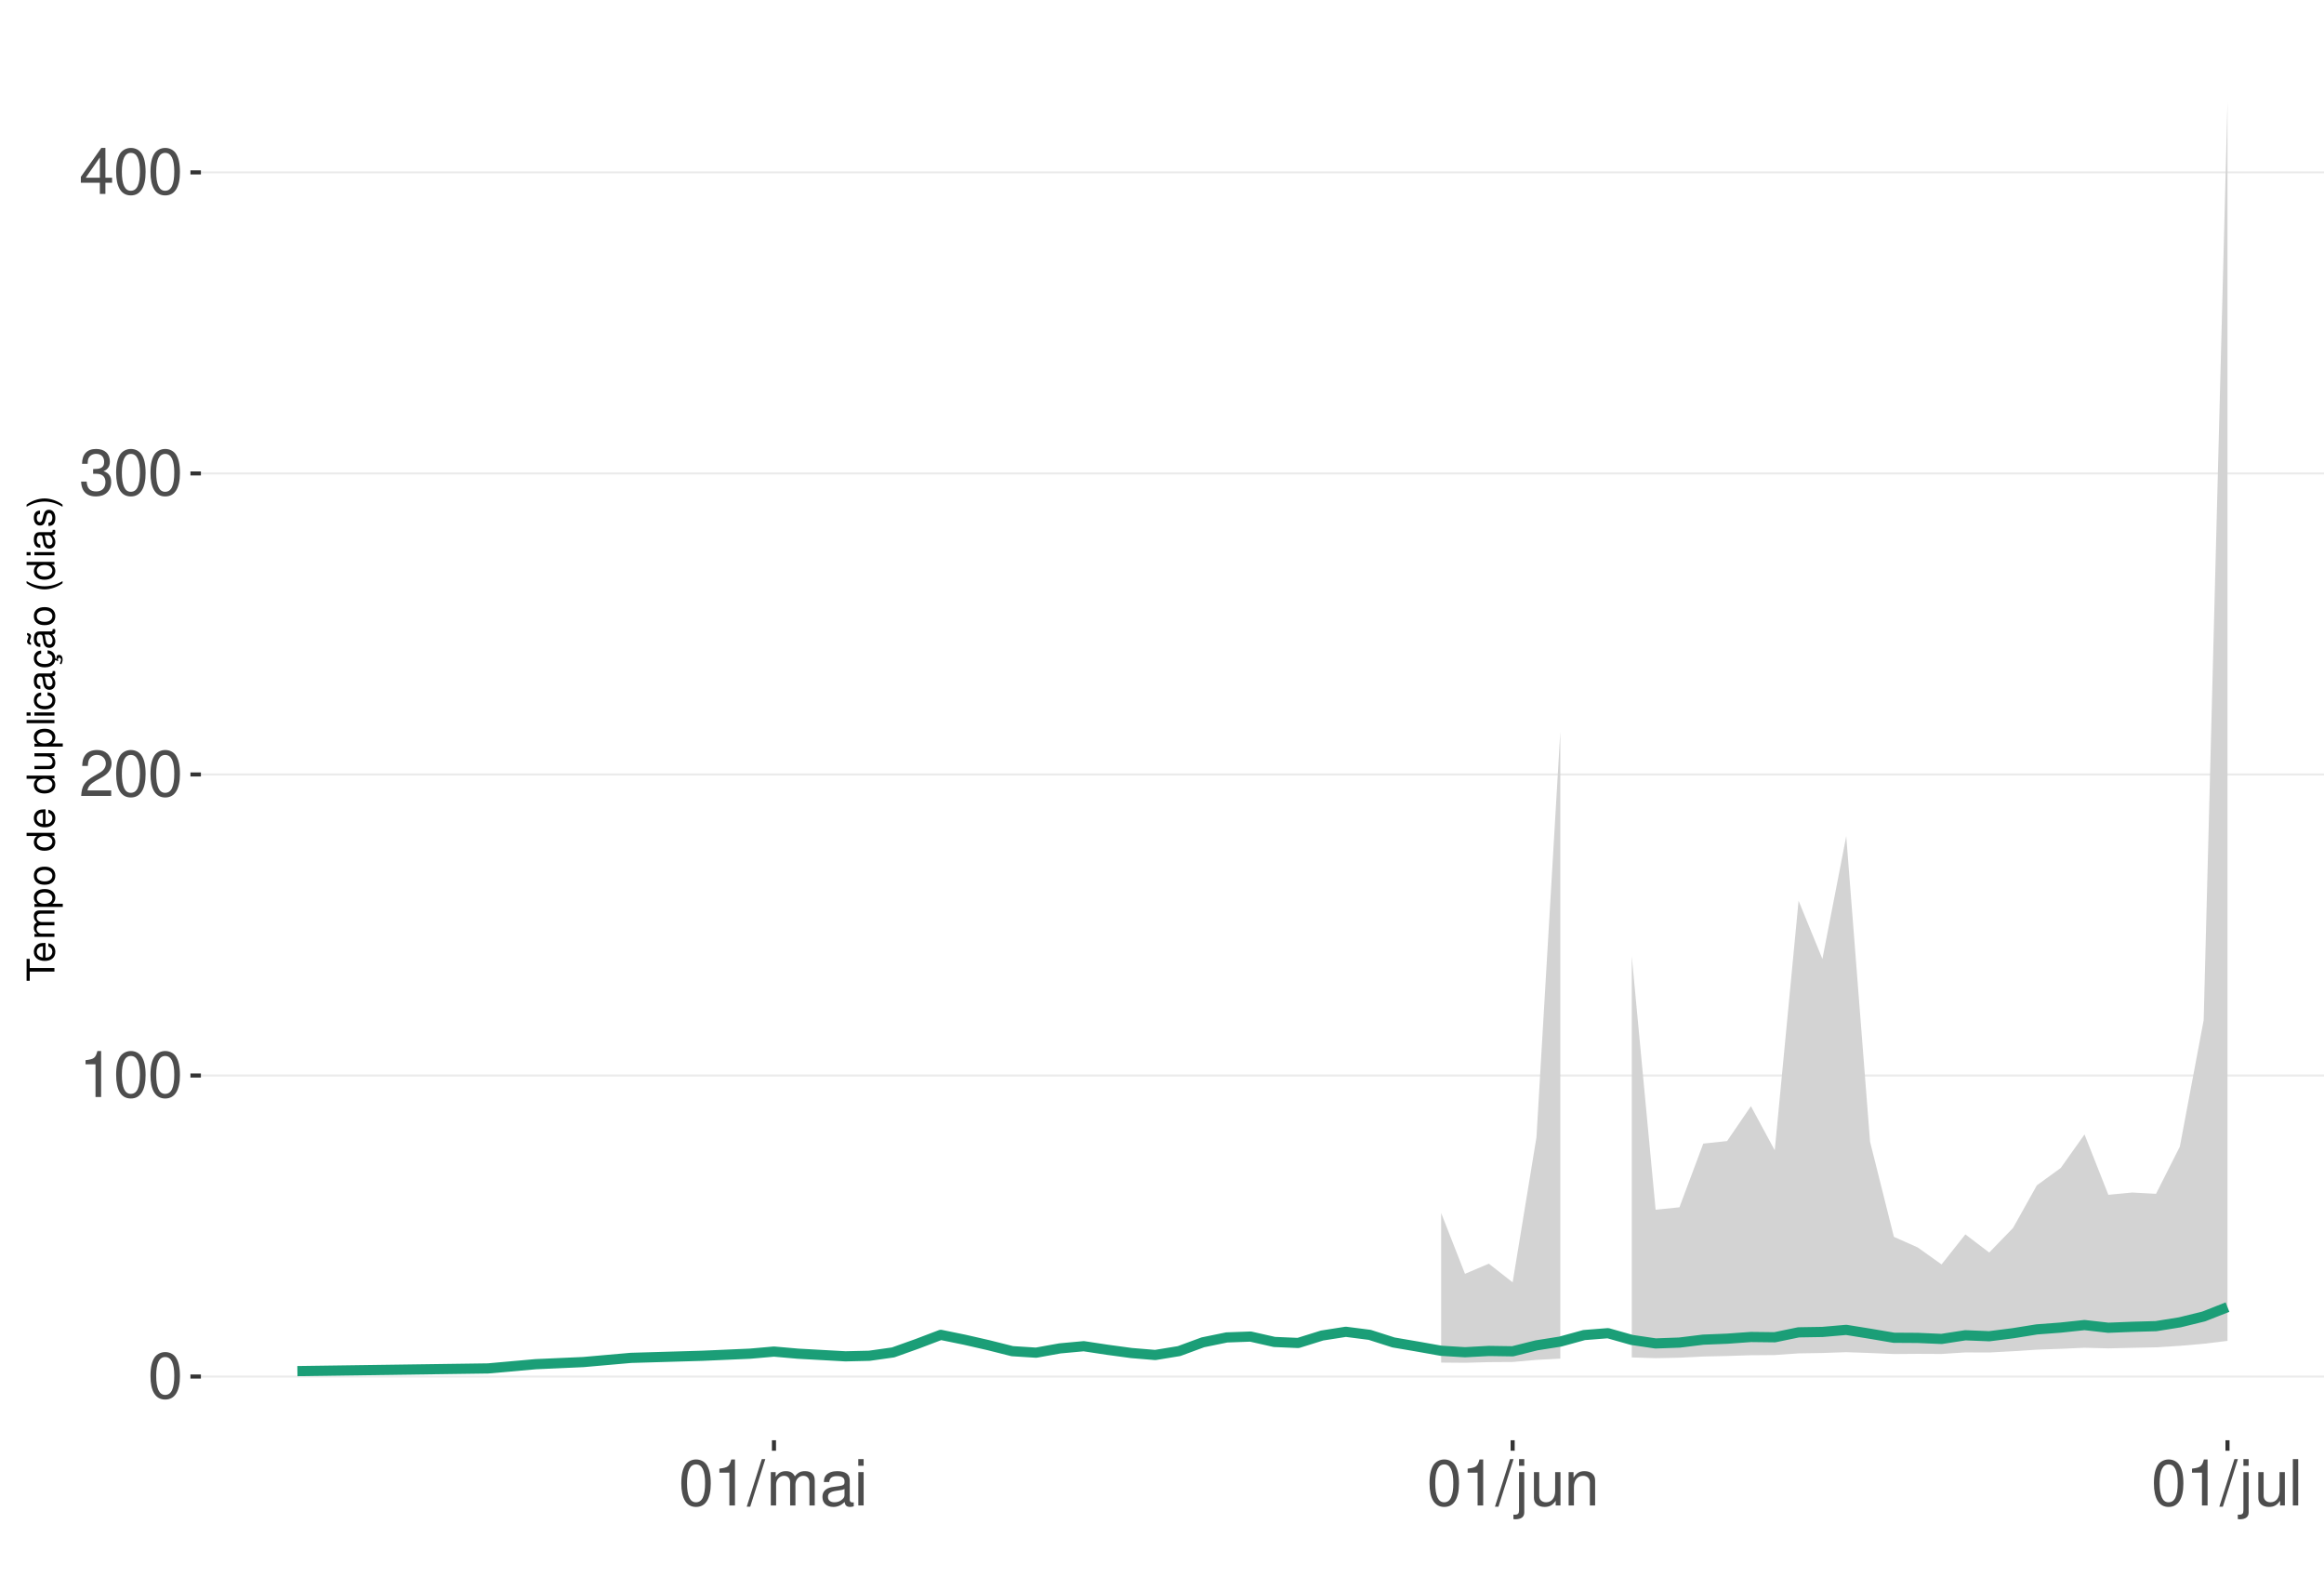
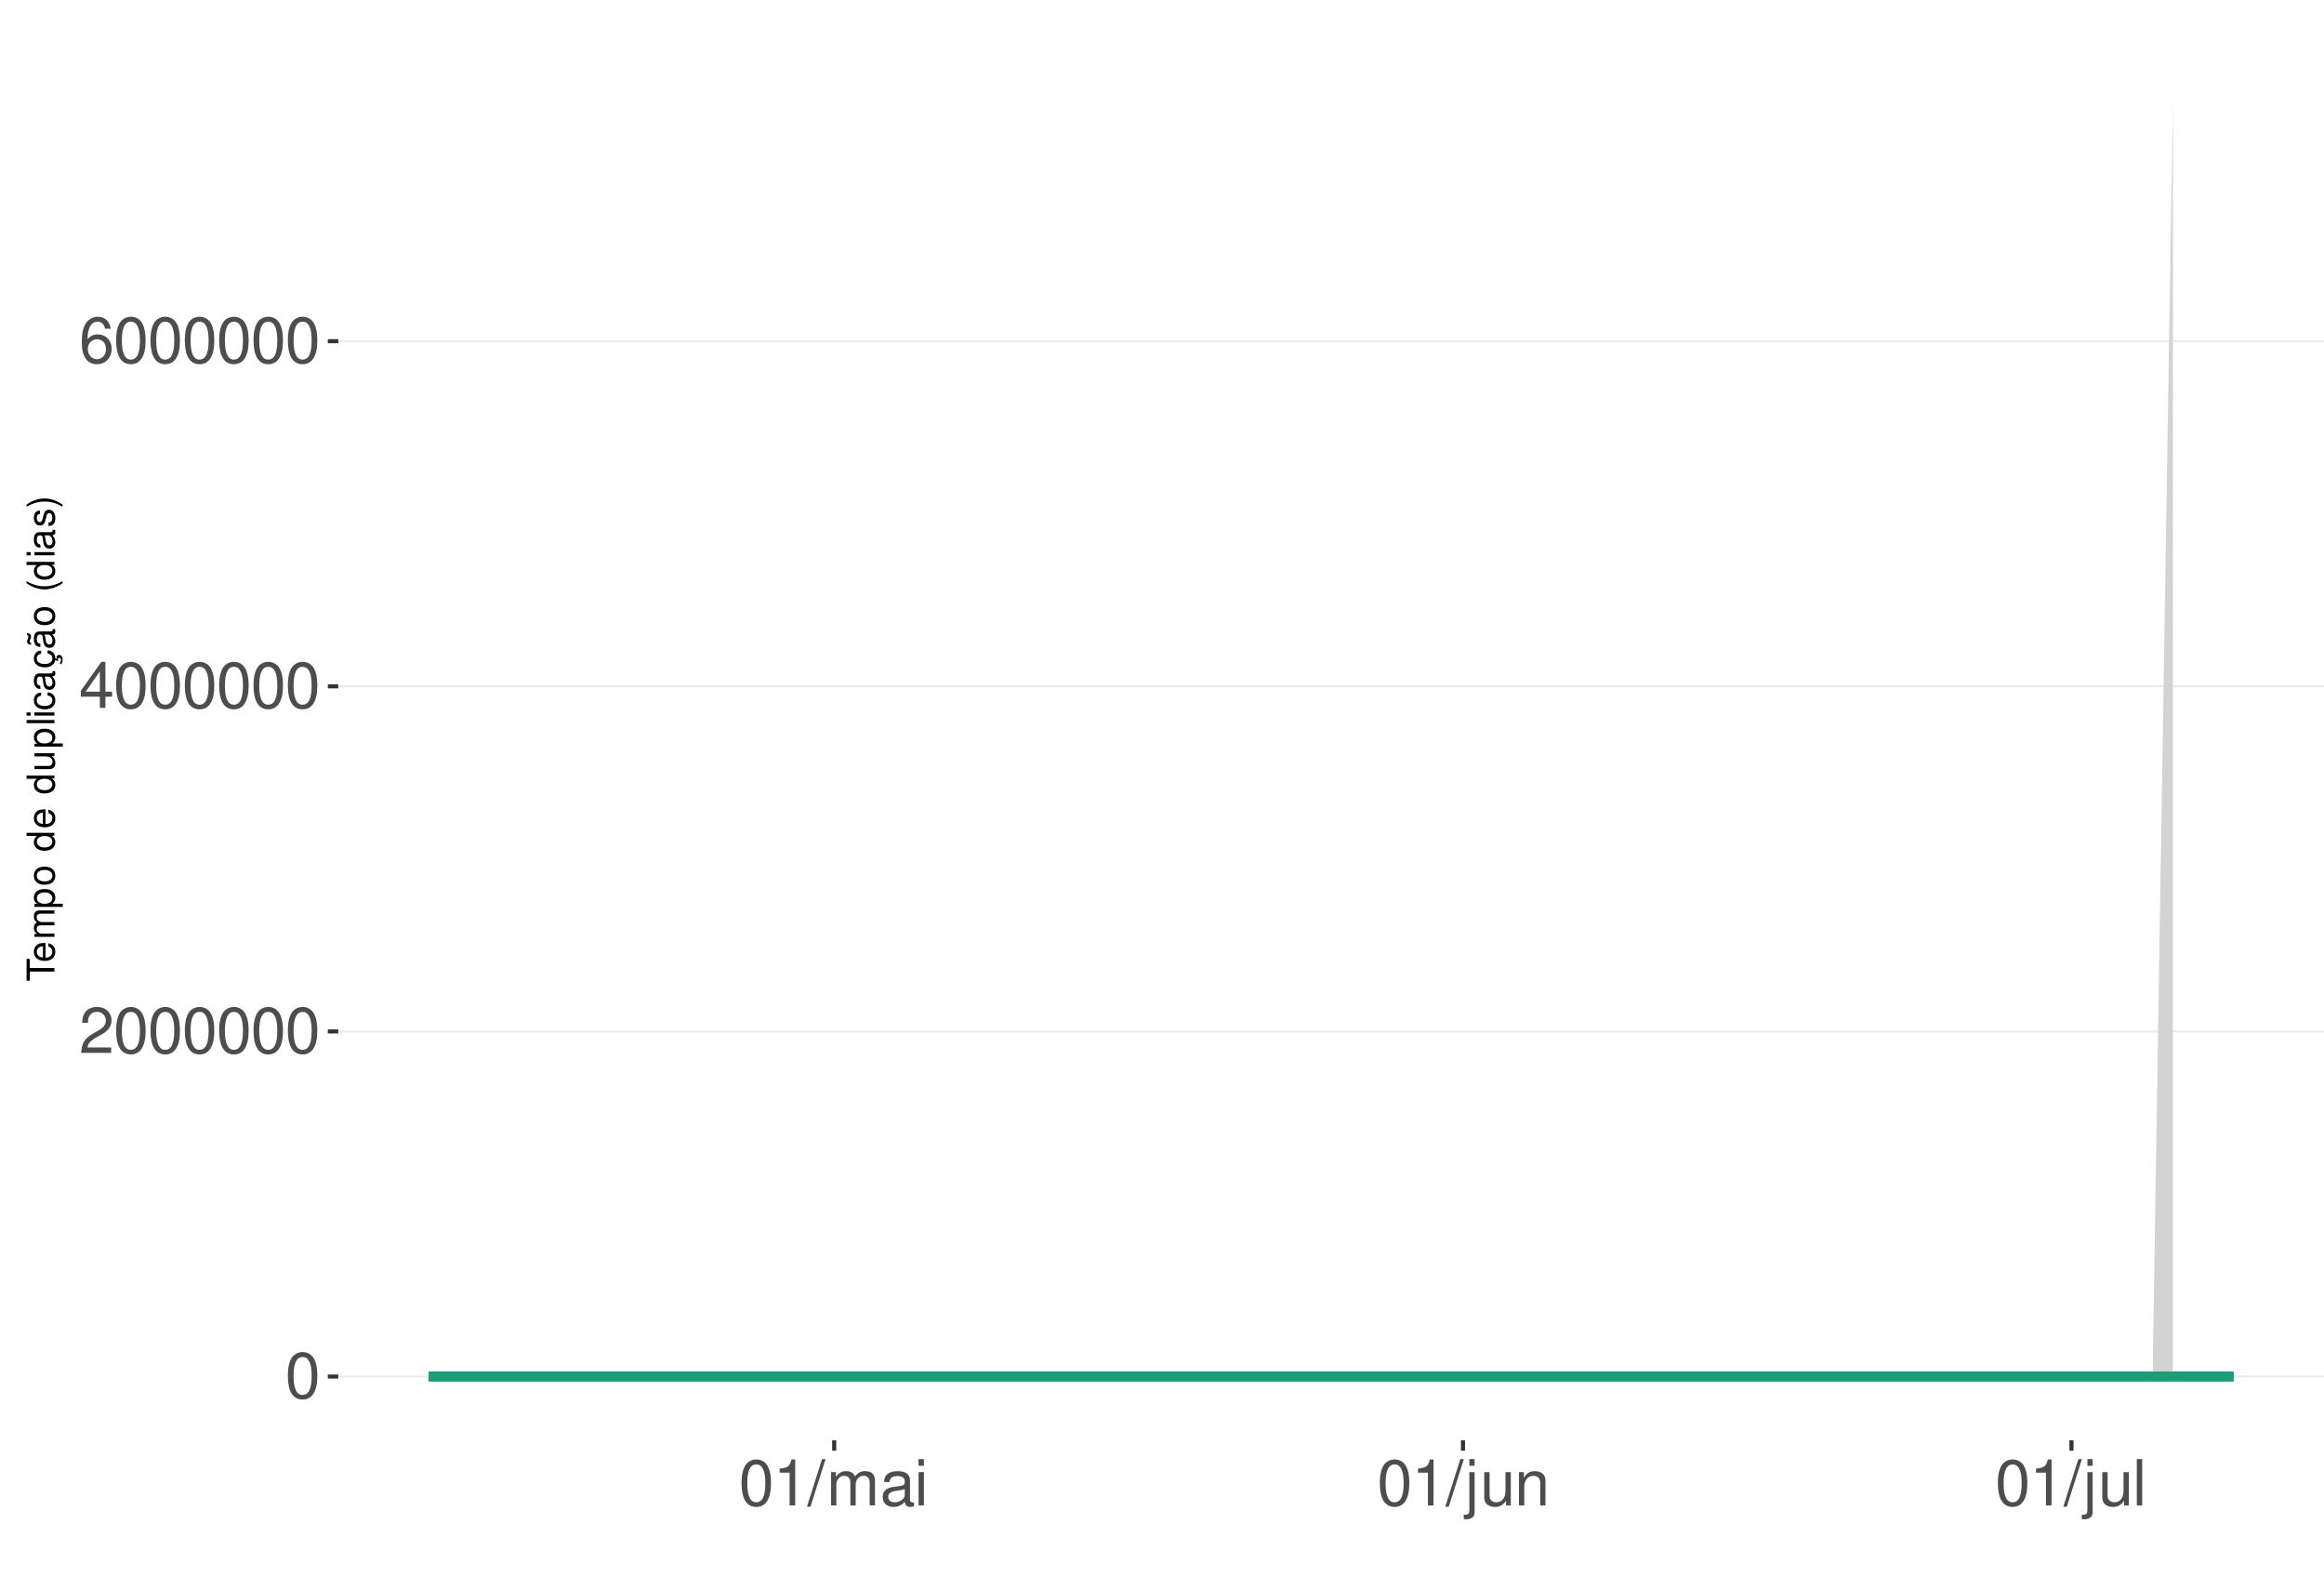
<svg xmlns="http://www.w3.org/2000/svg" xmlns:xlink="http://www.w3.org/1999/xlink" width="609pt" height="413pt" viewBox="0 0 609 413" version="1.1">
  <defs>
    <g>
      <symbol overflow="visible" id="glyph0-0">
        <path style="stroke:none;" d="" />
      </symbol>
      <symbol overflow="visible" id="glyph0-1">
        <path style="stroke:none;" d="M 4.578 -12.047 C 3.484 -12.047 2.484 -11.547 1.859 -10.734 C 1.094 -9.656 0.719 -8.062 0.719 -5.828 C 0.719 -1.766 2.047 0.391 4.578 0.391 C 7.078 0.391 8.438 -1.766 8.438 -5.734 C 8.438 -8.062 8.078 -9.625 7.297 -10.734 C 6.672 -11.562 5.703 -12.047 4.578 -12.047 Z M 4.578 -10.75 C 6.156 -10.75 6.953 -9.125 6.953 -5.859 C 6.953 -2.438 6.172 -0.828 4.547 -0.828 C 3 -0.828 2.219 -2.5 2.219 -5.812 C 2.219 -9.125 3 -10.75 4.578 -10.75 Z M 4.578 -10.75 " />
      </symbol>
      <symbol overflow="visible" id="glyph0-2">
+         <path style="stroke:none;" d="M 8.422 -1.453 L 2.219 -1.453 C 2.359 -2.453 2.891 -3.078 4.344 -3.969 L 6.016 -4.891 C 7.656 -5.812 8.516 -7.047 8.516 -8.531 C 8.516 -9.531 8.109 -10.453 7.406 -11.109 C 6.719 -11.75 5.844 -12.047 4.734 -12.047 C 3.234 -12.047 2.109 -11.516 1.469 -10.484 C 1.047 -9.844 0.859 -9.094 0.828 -7.875 L 2.297 -7.875 C 2.344 -8.688 2.453 -9.172 2.641 -9.578 C 3.031 -10.312 3.797 -10.766 4.688 -10.766 C 6.016 -10.766 7.016 -9.797 7.016 -8.5 C 7.016 -7.531 6.469 -6.703 5.406 -6.094 L 3.875 -5.203 C 1.422 -3.781 0.703 -2.641 0.562 -0.016 L 8.422 -0.016 Z M 8.422 -1.453 " />
+       </symbol>
+       <symbol overflow="visible" id="glyph0-3">
+         <path style="stroke:none;" d="M 5.453 -2.922 L 5.453 0 L 6.906 0 L 6.906 -2.922 L 8.656 -2.922 L 8.656 -4.234 L 6.906 -4.234 L 6.906 -12.047 L 5.828 -12.047 L 0.469 -4.469 L 0.469 -2.922 Z M 5.453 -4.234 L 1.75 -4.234 L 5.453 -9.547 Z M 5.453 -4.234 " />
+       </symbol>
+       <symbol overflow="visible" id="glyph0-4">
+         <path style="stroke:none;" d="M 8.297 -8.906 C 8.016 -10.875 6.75 -12.047 4.953 -12.047 C 3.641 -12.047 2.484 -11.406 1.781 -10.328 C 1.031 -9.141 0.719 -7.672 0.719 -5.5 C 0.719 -3.469 1 -2.188 1.719 -1.109 C 2.344 -0.141 3.375 0.391 4.688 0.391 C 6.922 0.391 8.547 -1.297 8.547 -3.641 C 8.547 -5.859 7.047 -7.422 4.938 -7.422 C 3.766 -7.422 2.844 -7 2.219 -6.109 C 2.234 -9.094 3.172 -10.75 4.844 -10.75 C 5.875 -10.75 6.594 -10.078 6.828 -8.906 Z M 4.75 -6.125 C 6.156 -6.125 7.047 -5.125 7.047 -3.531 C 7.047 -2.016 6.047 -0.922 4.703 -0.922 C 3.328 -0.922 2.297 -2.062 2.297 -3.594 C 2.297 -5.094 3.297 -6.125 4.75 -6.125 Z M 4.75 -6.125 " />
+       </symbol>
+       <symbol overflow="visible" id="glyph0-5">
        <path style="stroke:none;" d="M 4.312 -8.578 L 4.312 0 L 5.781 0 L 5.781 -12.047 L 4.812 -12.047 C 4.297 -10.188 3.969 -9.938 1.703 -9.641 L 1.703 -8.578 Z M 4.312 -8.578 " />
-       </symbol>
-       <symbol overflow="visible" id="glyph0-3">
-         <path style="stroke:none;" d="M 8.422 -1.453 L 2.219 -1.453 C 2.359 -2.453 2.891 -3.078 4.344 -3.969 L 6.016 -4.891 C 7.656 -5.812 8.516 -7.047 8.516 -8.531 C 8.516 -9.531 8.109 -10.453 7.406 -11.109 C 6.719 -11.75 5.844 -12.047 4.734 -12.047 C 3.234 -12.047 2.109 -11.516 1.469 -10.484 C 1.047 -9.844 0.859 -9.094 0.828 -7.875 L 2.297 -7.875 C 2.344 -8.688 2.453 -9.172 2.641 -9.578 C 3.031 -10.312 3.797 -10.766 4.688 -10.766 C 6.016 -10.766 7.016 -9.797 7.016 -8.5 C 7.016 -7.531 6.469 -6.703 5.406 -6.094 L 3.875 -5.203 C 1.422 -3.781 0.703 -2.641 0.562 -0.016 L 8.422 -0.016 Z M 8.422 -1.453 " />
-       </symbol>
-       <symbol overflow="visible" id="glyph0-4">
-         <path style="stroke:none;" d="M 3.688 -5.547 L 4.484 -5.547 C 6.078 -5.547 6.922 -4.797 6.922 -3.344 C 6.922 -1.828 6.016 -0.922 4.5 -0.922 C 2.875 -0.922 2.094 -1.734 2 -3.5 L 0.531 -3.5 C 0.594 -2.531 0.766 -1.906 1.047 -1.359 C 1.672 -0.203 2.812 0.391 4.438 0.391 C 6.859 0.391 8.422 -1.078 8.422 -3.359 C 8.422 -4.891 7.844 -5.734 6.422 -6.234 C 7.531 -6.672 8.078 -7.516 8.078 -8.734 C 8.078 -10.797 6.734 -12.047 4.484 -12.047 C 2.094 -12.047 0.828 -10.703 0.781 -8.156 L 2.25 -8.156 C 2.266 -8.891 2.328 -9.312 2.516 -9.672 C 2.844 -10.359 3.578 -10.766 4.5 -10.766 C 5.797 -10.766 6.578 -9.984 6.578 -8.672 C 6.578 -7.828 6.281 -7.312 5.625 -7.031 C 5.234 -6.859 4.703 -6.797 3.688 -6.781 Z M 3.688 -5.547 " />
-       </symbol>
-       <symbol overflow="visible" id="glyph0-5">
-         <path style="stroke:none;" d="M 5.453 -2.922 L 5.453 0 L 6.906 0 L 6.906 -2.922 L 8.656 -2.922 L 8.656 -4.234 L 6.906 -4.234 L 6.906 -12.047 L 5.828 -12.047 L 0.469 -4.469 L 0.469 -2.922 Z M 5.453 -4.234 L 1.75 -4.234 L 5.453 -9.547 Z M 5.453 -4.234 " />
      </symbol>
      <symbol overflow="visible" id="glyph0-6">
        <path style="stroke:none;" d="M 3.812 -12.141 L -0.141 0.328 L 0.781 0.328 L 4.734 -12.141 Z M 3.812 -12.141 " />
      </symbol>
      <symbol overflow="visible" id="glyph0-7">
        <path style="stroke:none;" d="M 1.172 -8.734 L 1.172 0 L 2.562 0 L 2.562 -5.484 C 2.562 -6.75 3.484 -7.766 4.609 -7.766 C 5.641 -7.766 6.234 -7.125 6.234 -6.016 L 6.234 0 L 7.625 0 L 7.625 -5.484 C 7.625 -6.75 8.547 -7.766 9.672 -7.766 C 10.688 -7.766 11.297 -7.109 11.297 -6.016 L 11.297 0 L 12.688 0 L 12.688 -6.547 C 12.688 -8.109 11.797 -8.984 10.156 -8.984 C 9 -8.984 8.297 -8.625 7.484 -7.641 C 6.969 -8.578 6.266 -8.984 5.125 -8.984 C 3.969 -8.984 3.188 -8.547 2.453 -7.5 L 2.453 -8.734 Z M 1.172 -8.734 " />
      </symbol>
      <symbol overflow="visible" id="glyph0-8">
        <path style="stroke:none;" d="M 8.906 -0.812 C 8.766 -0.781 8.688 -0.781 8.609 -0.781 C 8.125 -0.781 7.859 -1.031 7.859 -1.469 L 7.859 -6.594 C 7.859 -8.141 6.734 -8.984 4.578 -8.984 C 3.297 -8.984 2.281 -8.609 1.688 -7.969 C 1.281 -7.516 1.109 -7.016 1.078 -6.141 L 2.484 -6.141 C 2.594 -7.219 3.234 -7.688 4.531 -7.688 C 5.797 -7.688 6.484 -7.234 6.484 -6.391 L 6.484 -6.031 C 6.469 -5.438 6.156 -5.219 5.031 -5.062 C 3.062 -4.812 2.766 -4.75 2.234 -4.531 C 1.219 -4.094 0.703 -3.328 0.703 -2.203 C 0.703 -0.609 1.797 0.391 3.562 0.391 C 4.656 0.391 5.547 0 6.531 -0.906 C 6.625 0 7.062 0.391 7.969 0.391 C 8.266 0.391 8.438 0.344 8.906 0.234 Z M 6.484 -2.75 C 6.484 -2.281 6.344 -2 5.922 -1.609 C 5.359 -1.094 4.688 -0.828 3.859 -0.828 C 2.781 -0.828 2.156 -1.344 2.156 -2.234 C 2.156 -3.141 2.75 -3.609 4.25 -3.828 C 5.734 -4.031 6.016 -4.094 6.484 -4.312 Z M 6.484 -2.75 " />
      </symbol>
      <symbol overflow="visible" id="glyph0-9">
        <path style="stroke:none;" d="M 2.5 -8.734 L 1.109 -8.734 L 1.109 0 L 2.5 0 Z M 2.5 -12.141 L 1.094 -12.141 L 1.094 -10.391 L 2.5 -10.391 Z M 2.5 -12.141 " />
      </symbol>
      <symbol overflow="visible" id="glyph0-10">
        <path style="stroke:none;" d="M 1.172 -8.734 L 1.172 1.266 C 1.172 2.125 0.906 2.422 0.031 2.422 C -0.062 2.422 -0.109 2.422 -0.297 2.406 L -0.297 3.578 C -0.141 3.609 -0.047 3.625 0.172 3.625 C 1.734 3.625 2.547 3.016 2.547 1.812 L 2.547 -8.734 Z M 2.547 -12.141 L 1.172 -12.141 L 1.172 -10.391 L 2.547 -10.391 Z M 2.547 -12.141 " />
      </symbol>
      <symbol overflow="visible" id="glyph0-11">
        <path style="stroke:none;" d="M 8.031 0 L 8.031 -8.734 L 6.641 -8.734 L 6.641 -3.781 C 6.641 -2 5.719 -0.828 4.266 -0.828 C 3.172 -0.828 2.469 -1.5 2.469 -2.547 L 2.469 -8.734 L 1.078 -8.734 L 1.078 -2 C 1.078 -0.547 2.172 0.391 3.859 0.391 C 5.141 0.391 5.969 -0.062 6.781 -1.219 L 6.781 0 Z M 8.031 0 " />
      </symbol>
      <symbol overflow="visible" id="glyph0-12">
        <path style="stroke:none;" d="M 1.172 -8.734 L 1.172 0 L 2.562 0 L 2.562 -4.812 C 2.562 -6.594 3.5 -7.766 4.938 -7.766 C 6.031 -7.766 6.734 -7.094 6.734 -6.047 L 6.734 0 L 8.109 0 L 8.109 -6.594 C 8.109 -8.047 7.031 -8.984 5.344 -8.984 C 4.047 -8.984 3.219 -8.484 2.453 -7.266 L 2.453 -8.734 Z M 1.172 -8.734 " />
      </symbol>
      <symbol overflow="visible" id="glyph0-13">
        <path style="stroke:none;" d="M 2.531 -12.141 L 1.125 -12.141 L 1.125 0 L 2.531 0 Z M 2.531 -12.141 " />
      </symbol>
      <symbol overflow="visible" id="glyph1-0">
        <path style="stroke:none;" d="" />
      </symbol>
      <symbol overflow="visible" id="glyph1-1">
        <path style="stroke:none;" d="M -6.469 -3.547 L -6.469 -5.938 L -7.297 -5.938 L -7.297 -0.203 L -6.469 -0.203 L -6.469 -2.609 L 0 -2.609 L 0 -3.547 Z M -6.469 -3.547 " />
      </symbol>
      <symbol overflow="visible" id="glyph1-2">
        <path style="stroke:none;" d="M -2.344 -5.125 C -3.141 -5.125 -3.625 -5.062 -4.016 -4.922 C -4.875 -4.578 -5.391 -3.781 -5.391 -2.797 C -5.391 -1.344 -4.281 -0.406 -2.547 -0.406 C -0.812 -0.406 0.234 -1.297 0.234 -2.781 C 0.234 -3.984 -0.453 -4.812 -1.594 -5.016 L -1.594 -4.188 C -0.906 -3.953 -0.547 -3.484 -0.547 -2.812 C -0.547 -2.281 -0.781 -1.828 -1.219 -1.547 C -1.516 -1.344 -1.812 -1.281 -2.344 -1.266 Z M -3.016 -1.297 C -3.984 -1.359 -4.625 -1.953 -4.625 -2.797 C -4.625 -3.641 -3.953 -4.234 -3.016 -4.234 Z M -3.016 -1.297 " />
      </symbol>
      <symbol overflow="visible" id="glyph1-3">
        <path style="stroke:none;" d="M -5.234 -0.703 L 0 -0.703 L 0 -1.547 L -3.297 -1.547 C -4.047 -1.547 -4.656 -2.094 -4.656 -2.766 C -4.656 -3.391 -4.281 -3.734 -3.609 -3.734 L 0 -3.734 L 0 -4.578 L -3.297 -4.578 C -4.047 -4.578 -4.656 -5.125 -4.656 -5.812 C -4.656 -6.422 -4.266 -6.781 -3.609 -6.781 L 0 -6.781 L 0 -7.625 L -3.938 -7.625 C -4.875 -7.625 -5.391 -7.078 -5.391 -6.094 C -5.391 -5.406 -5.188 -4.984 -4.594 -4.484 C -5.156 -4.188 -5.391 -3.766 -5.391 -3.078 C -5.391 -2.375 -5.125 -1.906 -4.5 -1.469 L -5.234 -1.469 Z M -5.234 -0.703 " />
      </symbol>
      <symbol overflow="visible" id="glyph1-4">
        <path style="stroke:none;" d="M 2.188 -0.547 L 2.188 -1.375 L -0.547 -1.375 C -0.016 -1.812 0.234 -2.312 0.234 -2.984 C 0.234 -4.344 -0.859 -5.234 -2.531 -5.234 C -4.297 -5.234 -5.391 -4.375 -5.391 -2.984 C -5.391 -2.266 -5.062 -1.703 -4.453 -1.312 L -5.234 -1.312 L -5.234 -0.547 Z M -4.609 -2.844 C -4.609 -3.766 -3.797 -4.359 -2.547 -4.359 C -1.359 -4.359 -0.547 -3.75 -0.547 -2.844 C -0.547 -1.953 -1.344 -1.375 -2.578 -1.375 C -3.812 -1.375 -4.609 -1.953 -4.609 -2.844 Z M -4.609 -2.844 " />
      </symbol>
      <symbol overflow="visible" id="glyph1-5">
        <path style="stroke:none;" d="M -5.391 -2.719 C -5.391 -1.234 -4.344 -0.359 -2.578 -0.359 C -0.812 -0.359 0.234 -1.234 0.234 -2.734 C 0.234 -4.203 -0.812 -5.094 -2.547 -5.094 C -4.359 -5.094 -5.391 -4.234 -5.391 -2.719 Z M -4.625 -2.734 C -4.625 -3.672 -3.844 -4.234 -2.547 -4.234 C -1.312 -4.234 -0.547 -3.656 -0.547 -2.734 C -0.547 -1.797 -1.312 -1.234 -2.578 -1.234 C -3.844 -1.234 -4.625 -1.797 -4.625 -2.734 Z M -4.625 -2.734 " />
      </symbol>
      <symbol overflow="visible" id="glyph1-6">
        <path style="stroke:none;" d="" />
      </symbol>
      <symbol overflow="visible" id="glyph1-7">
        <path style="stroke:none;" d="M -7.297 -4.953 L -7.297 -4.125 L -4.578 -4.125 C -5.109 -3.766 -5.391 -3.203 -5.391 -2.516 C -5.391 -1.156 -4.297 -0.266 -2.625 -0.266 C -0.859 -0.266 0.234 -1.125 0.234 -2.547 C 0.234 -3.266 -0.047 -3.766 -0.688 -4.203 L 0 -4.203 L 0 -4.953 Z M -4.609 -2.656 C -4.609 -3.547 -3.812 -4.125 -2.562 -4.125 C -1.344 -4.125 -0.547 -3.547 -0.547 -2.656 C -0.547 -1.734 -1.359 -1.125 -2.578 -1.125 C -3.797 -1.125 -4.609 -1.734 -4.609 -2.656 Z M -4.609 -2.656 " />
      </symbol>
      <symbol overflow="visible" id="glyph1-8">
        <path style="stroke:none;" d="M 0 -4.812 L -5.234 -4.812 L -5.234 -3.984 L -2.266 -3.984 C -1.203 -3.984 -0.5 -3.438 -0.5 -2.562 C -0.5 -1.906 -0.906 -1.484 -1.531 -1.484 L -5.234 -1.484 L -5.234 -0.656 L -1.203 -0.656 C -0.328 -0.656 0.234 -1.297 0.234 -2.312 C 0.234 -3.094 -0.047 -3.578 -0.734 -4.062 L 0 -4.062 Z M 0 -4.812 " />
      </symbol>
      <symbol overflow="visible" id="glyph1-9">
        <path style="stroke:none;" d="M -7.297 -1.516 L -7.297 -0.688 L 0 -0.688 L 0 -1.516 Z M -7.297 -1.516 " />
      </symbol>
      <symbol overflow="visible" id="glyph1-10">
        <path style="stroke:none;" d="M -5.234 -1.5 L -5.234 -0.672 L 0 -0.672 L 0 -1.5 Z M -7.297 -1.5 L -7.297 -0.656 L -6.234 -0.656 L -6.234 -1.5 Z M -7.297 -1.5 " />
      </symbol>
      <symbol overflow="visible" id="glyph1-11">
        <path style="stroke:none;" d="M -3.484 -4.703 C -3.984 -4.672 -4.312 -4.562 -4.609 -4.359 C -5.094 -4 -5.391 -3.375 -5.391 -2.641 C -5.391 -1.219 -4.266 -0.312 -2.531 -0.312 C -0.844 -0.312 0.234 -1.203 0.234 -2.625 C 0.234 -3.875 -0.516 -4.672 -1.797 -4.766 L -1.797 -3.938 C -0.953 -3.797 -0.547 -3.359 -0.547 -2.656 C -0.547 -1.734 -1.297 -1.188 -2.531 -1.188 C -3.844 -1.188 -4.625 -1.719 -4.625 -2.625 C -4.625 -3.328 -4.203 -3.766 -3.484 -3.875 Z M -3.484 -4.703 " />
      </symbol>
      <symbol overflow="visible" id="glyph1-12">
        <path style="stroke:none;" d="M -0.484 -5.344 C -0.469 -5.266 -0.469 -5.219 -0.469 -5.172 C -0.469 -4.875 -0.625 -4.719 -0.875 -4.719 L -3.953 -4.719 C -4.891 -4.719 -5.391 -4.047 -5.391 -2.75 C -5.391 -1.984 -5.172 -1.375 -4.781 -1.016 C -4.516 -0.766 -4.203 -0.672 -3.688 -0.656 L -3.688 -1.484 C -4.328 -1.562 -4.625 -1.938 -4.625 -2.719 C -4.625 -3.484 -4.344 -3.891 -3.844 -3.891 L -3.625 -3.891 C -3.266 -3.875 -3.125 -3.703 -3.047 -3.016 C -2.891 -1.844 -2.844 -1.656 -2.719 -1.344 C -2.453 -0.734 -2 -0.422 -1.312 -0.422 C -0.375 -0.422 0.234 -1.078 0.234 -2.141 C 0.234 -2.797 0 -3.328 -0.547 -3.922 C 0 -3.984 0.234 -4.234 0.234 -4.781 C 0.234 -4.953 0.203 -5.062 0.141 -5.344 Z M -1.656 -3.891 C -1.375 -3.891 -1.203 -3.812 -0.969 -3.562 C -0.656 -3.219 -0.5 -2.812 -0.5 -2.312 C -0.5 -1.672 -0.812 -1.297 -1.344 -1.297 C -1.891 -1.297 -2.172 -1.656 -2.297 -2.547 C -2.422 -3.438 -2.453 -3.609 -2.594 -3.891 Z M -1.656 -3.891 " />
      </symbol>
      <symbol overflow="visible" id="glyph1-13">
        <path style="stroke:none;" d="M 0.234 -2.641 C 0.234 -3.875 -0.547 -4.703 -1.797 -4.766 L -1.797 -3.938 C -0.953 -3.797 -0.531 -3.359 -0.531 -2.656 C -0.531 -1.734 -1.281 -1.188 -2.516 -1.188 C -3.844 -1.188 -4.625 -1.719 -4.625 -2.625 C -4.625 -3.328 -4.203 -3.766 -3.484 -3.875 L -3.484 -4.703 C -3.984 -4.672 -4.312 -4.562 -4.609 -4.359 C -5.094 -4 -5.391 -3.375 -5.391 -2.641 C -5.391 -1.219 -4.266 -0.312 -2.531 -0.312 C -1.469 -0.312 -0.625 -0.672 -0.156 -1.312 C 0.047 -1.594 0.125 -1.812 0.203 -2.25 L 0.922 -1.938 L 0.984 -2.062 C 0.938 -2.188 0.906 -2.25 0.906 -2.375 C 0.906 -2.656 1.047 -2.828 1.281 -2.828 C 1.547 -2.828 1.734 -2.594 1.734 -2.297 C 1.734 -2.031 1.672 -1.844 1.438 -1.406 L 1.406 -1.312 L 1.812 -1.094 C 2.078 -1.75 2.141 -1.953 2.141 -2.344 C 2.141 -3.109 1.781 -3.578 1.203 -3.578 C 0.781 -3.578 0.547 -3.297 0.547 -2.797 C 0.547 -2.703 0.547 -2.641 0.562 -2.516 Z M 0.234 -2.641 " />
      </symbol>
      <symbol overflow="visible" id="glyph1-14">
        <path style="stroke:none;" d="M -0.484 -5.344 C -0.469 -5.266 -0.469 -5.219 -0.469 -5.172 C -0.469 -4.875 -0.625 -4.719 -0.875 -4.719 L -3.953 -4.719 C -4.891 -4.719 -5.391 -4.047 -5.391 -2.75 C -5.391 -1.984 -5.172 -1.375 -4.781 -1.016 C -4.516 -0.766 -4.203 -0.672 -3.688 -0.656 L -3.688 -1.484 C -4.328 -1.562 -4.625 -1.938 -4.625 -2.719 C -4.625 -3.484 -4.344 -3.891 -3.844 -3.891 L -3.625 -3.891 C -3.266 -3.875 -3.125 -3.703 -3.047 -3.016 C -2.891 -1.844 -2.844 -1.656 -2.719 -1.344 C -2.453 -0.734 -2 -0.422 -1.312 -0.422 C -0.375 -0.422 0.234 -1.078 0.234 -2.141 C 0.234 -2.797 0 -3.328 -0.547 -3.922 C 0 -3.984 0.234 -4.234 0.234 -4.781 C 0.234 -4.953 0.203 -5.062 0.141 -5.344 Z M -1.656 -3.891 C -1.375 -3.891 -1.203 -3.812 -0.969 -3.562 C -0.656 -3.219 -0.5 -2.812 -0.5 -2.312 C -0.5 -1.672 -0.812 -1.297 -1.344 -1.297 C -1.891 -1.297 -2.172 -1.656 -2.297 -2.547 C -2.422 -3.438 -2.453 -3.609 -2.594 -3.891 Z M -7.172 -3.75 C -6.922 -3.672 -6.812 -3.547 -6.812 -3.375 C -6.812 -3.25 -6.875 -2.984 -6.984 -2.734 C -7.156 -2.312 -7.172 -2.25 -7.172 -2.047 C -7.172 -1.594 -6.797 -1.297 -6.141 -1.188 L -6.141 -1.766 C -6.375 -1.812 -6.5 -1.938 -6.5 -2.094 C -6.5 -2.203 -6.469 -2.344 -6.375 -2.578 C -6.156 -3.156 -6.125 -3.234 -6.125 -3.438 C -6.125 -3.922 -6.484 -4.219 -7.172 -4.312 Z M -7.172 -3.75 " />
      </symbol>
      <symbol overflow="visible" id="glyph1-15">
        <path style="stroke:none;" d="M -7.297 -2.359 C -5.984 -1.359 -4.156 -0.734 -2.594 -0.734 C -1.016 -0.734 0.812 -1.359 2.125 -2.359 L 2.125 -2.906 C 0.688 -2.031 -0.984 -1.547 -2.594 -1.547 C -4.188 -1.547 -5.875 -2.031 -7.297 -2.906 Z M -7.297 -2.359 " />
      </symbol>
      <symbol overflow="visible" id="glyph1-16">
        <path style="stroke:none;" d="M -3.781 -4.375 C -4.812 -4.375 -5.391 -3.688 -5.391 -2.484 C -5.391 -1.266 -4.766 -0.469 -3.797 -0.469 C -2.969 -0.469 -2.578 -0.891 -2.281 -2.125 L -2.094 -2.906 C -1.953 -3.484 -1.734 -3.719 -1.375 -3.719 C -0.875 -3.719 -0.547 -3.234 -0.547 -2.5 C -0.547 -2.047 -0.672 -1.672 -0.891 -1.453 C -1.047 -1.328 -1.188 -1.266 -1.562 -1.219 L -1.562 -0.344 C -0.344 -0.375 0.234 -1.062 0.234 -2.438 C 0.234 -3.75 -0.422 -4.594 -1.438 -4.594 C -2.203 -4.594 -2.641 -4.156 -2.891 -3.109 L -3.078 -2.312 C -3.234 -1.625 -3.453 -1.344 -3.828 -1.344 C -4.312 -1.344 -4.625 -1.766 -4.625 -2.453 C -4.625 -3.125 -4.328 -3.484 -3.781 -3.5 Z M -3.781 -4.375 " />
      </symbol>
      <symbol overflow="visible" id="glyph1-17">
        <path style="stroke:none;" d="M 2.125 -0.938 C 0.812 -1.938 -1.016 -2.562 -2.578 -2.562 C -4.156 -2.562 -5.984 -1.938 -7.297 -0.938 L -7.297 -0.375 C -5.859 -1.266 -4.188 -1.75 -2.578 -1.75 C -0.984 -1.75 0.703 -1.266 2.125 -0.375 Z M 2.125 -0.938 " />
      </symbol>
    </g>
    <clipPath id="clip1">
-       <path d="M 52.645 9.961 L 609 9.961 L 609 377.328 L 52.645 377.328 Z M 52.645 9.961 " />
+       <path d="M 88.645 9.961 L 609 9.961 L 609 377.328 L 88.645 377.328 Z M 88.645 9.961 " />
    </clipPath>
    <clipPath id="clip2">
-       <path d="M 52.645 360 L 609 360 L 609 361 L 52.645 361 Z M 52.645 360 " />
+       <path d="M 88.645 360 L 609 360 L 609 361 L 88.645 361 Z M 88.645 360 " />
    </clipPath>
    <clipPath id="clip3">
-       <path d="M 52.645 281 L 609 281 L 609 283 L 52.645 283 Z M 52.645 281 " />
+       <path d="M 88.645 269 L 609 269 L 609 271 L 88.645 271 Z M 88.645 269 " />
    </clipPath>
    <clipPath id="clip4">
-       <path d="M 52.645 202 L 609 202 L 609 204 L 52.645 204 Z M 52.645 202 " />
+       <path d="M 88.645 179 L 609 179 L 609 181 L 88.645 181 Z M 88.645 179 " />
    </clipPath>
    <clipPath id="clip5">
-       <path d="M 52.645 123 L 609 123 L 609 125 L 52.645 125 Z M 52.645 123 " />
-     </clipPath>
-     <clipPath id="clip6">
-       <path d="M 52.645 44 L 609 44 L 609 46 L 52.645 46 Z M 52.645 44 " />
+       <path d="M 88.645 89 L 609 89 L 609 90 L 88.645 90 Z M 88.645 89 " />
    </clipPath>
  </defs>
  <g id="surface276">
    <rect x="0" y="0" width="609" height="413" style="fill:rgb(100%,100%,100%);fill-opacity:1;stroke:none;" />
    <rect x="0" y="0" width="609" height="413" style="fill:rgb(100%,100%,100%);fill-opacity:1;stroke:none;" />
    <path style="fill:none;stroke-width:1.067;stroke-linecap:round;stroke-linejoin:round;stroke:rgb(100%,100%,100%);stroke-opacity:1;stroke-miterlimit:10;" d="M 0 413 L 609 413 L 609 0 L 0 0 Z M 0 413 " />
    <g clip-path="url(#clip1)" clip-rule="nonzero">
-       <path style=" stroke:none;fill-rule:nonzero;fill:rgb(100%,100%,100%);fill-opacity:1;" d="M 52.645 377.328 L 609 377.328 L 609 9.961 L 52.645 9.961 Z M 52.645 377.328 " />
+       <path style=" stroke:none;fill-rule:nonzero;fill:rgb(100%,100%,100%);fill-opacity:1;" d="M 88.645 377.328 L 609 377.328 L 609 9.961 L 88.645 9.961 Z M 88.645 377.328 " />
    </g>
    <g clip-path="url(#clip2)" clip-rule="nonzero">
-       <path style="fill:none;stroke-width:0.533;stroke-linecap:butt;stroke-linejoin:round;stroke:rgb(92.157%,92.157%,92.157%);stroke-opacity:1;stroke-miterlimit:10;" d="M 52.645 360.629 L 609 360.629 " />
+       <path style="fill:none;stroke-width:0.533;stroke-linecap:butt;stroke-linejoin:round;stroke:rgb(92.157%,92.157%,92.157%);stroke-opacity:1;stroke-miterlimit:10;" d="M 88.645 360.629 L 609 360.629 " />
    </g>
    <g clip-path="url(#clip3)" clip-rule="nonzero">
-       <path style="fill:none;stroke-width:0.533;stroke-linecap:butt;stroke-linejoin:round;stroke:rgb(92.157%,92.157%,92.157%);stroke-opacity:1;stroke-miterlimit:10;" d="M 52.645 281.762 L 609 281.762 " />
+       <path style="fill:none;stroke-width:0.533;stroke-linecap:butt;stroke-linejoin:round;stroke:rgb(92.157%,92.157%,92.157%);stroke-opacity:1;stroke-miterlimit:10;" d="M 88.645 270.219 L 609 270.219 " />
    </g>
    <g clip-path="url(#clip4)" clip-rule="nonzero">
-       <path style="fill:none;stroke-width:0.533;stroke-linecap:butt;stroke-linejoin:round;stroke:rgb(92.157%,92.157%,92.157%);stroke-opacity:1;stroke-miterlimit:10;" d="M 52.645 202.895 L 609 202.895 " />
+       <path style="fill:none;stroke-width:0.533;stroke-linecap:butt;stroke-linejoin:round;stroke:rgb(92.157%,92.157%,92.157%);stroke-opacity:1;stroke-miterlimit:10;" d="M 88.645 179.805 L 609 179.805 " />
    </g>
    <g clip-path="url(#clip5)" clip-rule="nonzero">
-       <path style="fill:none;stroke-width:0.533;stroke-linecap:butt;stroke-linejoin:round;stroke:rgb(92.157%,92.157%,92.157%);stroke-opacity:1;stroke-miterlimit:10;" d="M 52.645 124.031 L 609 124.031 " />
-     </g>
-     <g clip-path="url(#clip6)" clip-rule="nonzero">
-       <path style="fill:none;stroke-width:0.533;stroke-linecap:butt;stroke-linejoin:round;stroke:rgb(92.157%,92.157%,92.157%);stroke-opacity:1;stroke-miterlimit:10;" d="M 52.645 45.164 L 609 45.164 " />
-     </g>
-     <path style=" stroke:none;fill-rule:nonzero;fill:rgb(82.745%,82.745%,82.745%);fill-opacity:1;" d="M 377.652 317.785 L 383.898 333.719 L 390.141 331.059 L 396.387 335.957 L 402.629 297.945 L 408.875 191.664 L 408.875 355.93 L 402.629 356.266 L 396.387 356.816 L 390.141 356.855 L 383.898 357.027 L 377.652 356.973 Z M 377.652 317.785 " />
-     <path style=" stroke:none;fill-rule:nonzero;fill:rgb(82.745%,82.745%,82.745%);fill-opacity:1;" d="M 427.605 250.527 L 433.852 316.93 L 440.094 316.289 L 446.34 299.602 L 452.582 298.934 L 458.828 289.793 L 465.07 301.367 L 471.316 235.977 L 477.559 251.23 L 483.805 219.074 L 490.047 299.113 L 496.293 324.027 L 502.535 326.809 L 508.781 331.254 L 515.023 323.387 L 521.27 328.141 L 527.516 321.699 L 533.758 310.531 L 540.004 305.996 L 546.246 297.207 L 552.492 313.016 L 558.734 312.422 L 564.98 312.758 L 571.223 300.395 L 577.469 267.258 L 583.711 26.66 L 583.711 351.285 L 577.469 352.043 L 571.223 352.582 L 564.98 352.977 L 558.734 353.102 L 552.492 353.25 L 546.246 353.086 L 540.004 353.367 L 533.758 353.59 L 527.516 353.992 L 521.27 354.332 L 515.023 354.309 L 508.781 354.715 L 502.535 354.684 L 496.293 354.734 L 490.047 354.465 L 483.805 354.246 L 477.559 354.461 L 471.316 354.562 L 465.07 355 L 458.828 355.047 L 452.582 355.246 L 446.34 355.387 L 440.094 355.691 L 433.852 355.82 L 427.605 355.621 Z M 427.605 250.527 " />
-     <path style="fill:none;stroke-width:2.667;stroke-linecap:butt;stroke-linejoin:round;stroke:rgb(10.588%,61.961%,46.667%);stroke-opacity:1;stroke-miterlimit:10;" d="M 77.934 359.207 L 127.887 358.504 L 140.375 357.391 L 152.863 356.836 L 159.109 356.285 L 165.352 355.738 L 184.086 355.188 L 196.574 354.637 L 202.816 354.09 L 209.062 354.637 L 221.551 355.332 L 227.793 355.188 L 234.039 354.309 L 240.281 352.082 L 246.527 349.707 L 252.77 350.984 L 259.016 352.41 L 265.258 353.98 L 271.504 354.375 L 277.746 353.254 L 283.992 352.68 L 290.234 353.625 L 296.48 354.469 L 302.723 354.984 L 308.969 353.965 L 315.211 351.664 L 321.457 350.383 L 327.699 350.156 L 333.945 351.566 L 340.188 351.836 L 346.434 349.887 L 352.676 348.906 L 358.922 349.707 L 365.164 351.699 L 371.41 352.766 L 377.652 353.879 L 383.898 354.262 L 390.141 353.922 L 396.387 354.016 L 402.629 352.461 L 408.875 351.473 L 415.117 349.762 L 421.363 349.27 L 427.605 351.035 L 433.852 351.957 L 440.094 351.73 L 446.34 350.965 L 452.582 350.715 L 458.828 350.266 L 465.07 350.34 L 471.316 349.047 L 477.559 348.945 L 483.805 348.402 L 490.047 349.41 L 496.293 350.469 L 502.535 350.508 L 508.781 350.777 L 515.023 349.816 L 521.27 350.07 L 527.516 349.281 L 533.758 348.277 L 540.004 347.805 L 546.246 347.141 L 552.492 347.848 L 558.734 347.602 L 564.98 347.426 L 571.223 346.426 L 577.469 344.895 L 583.711 342.441 " />
-     <g style="fill:rgb(30.196%,30.196%,30.196%);fill-opacity:1;">
-       <use xlink:href="#glyph0-1" x="38.715" y="366.267" />
-     </g>
-     <g style="fill:rgb(30.196%,30.196%,30.196%);fill-opacity:1;">
-       <use xlink:href="#glyph0-2" x="20.715" y="287.399" />
-       <use xlink:href="#glyph0-1" x="29.715" y="287.399" />
-       <use xlink:href="#glyph0-1" x="38.715" y="287.399" />
-     </g>
-     <g style="fill:rgb(30.196%,30.196%,30.196%);fill-opacity:1;">
-       <use xlink:href="#glyph0-3" x="20.715" y="208.532" />
-       <use xlink:href="#glyph0-1" x="29.715" y="208.532" />
-       <use xlink:href="#glyph0-1" x="38.715" y="208.532" />
-     </g>
-     <g style="fill:rgb(30.196%,30.196%,30.196%);fill-opacity:1;">
-       <use xlink:href="#glyph0-4" x="20.715" y="129.669" />
-       <use xlink:href="#glyph0-1" x="29.715" y="129.669" />
-       <use xlink:href="#glyph0-1" x="38.715" y="129.669" />
-     </g>
-     <g style="fill:rgb(30.196%,30.196%,30.196%);fill-opacity:1;">
-       <use xlink:href="#glyph0-5" x="20.715" y="50.802" />
-       <use xlink:href="#glyph0-1" x="29.715" y="50.802" />
-       <use xlink:href="#glyph0-1" x="38.715" y="50.802" />
-     </g>
-     <path style="fill:none;stroke-width:1.067;stroke-linecap:butt;stroke-linejoin:round;stroke:rgb(20%,20%,20%);stroke-opacity:1;stroke-miterlimit:10;" d="M 49.906 360.629 L 52.645 360.629 " />
-     <path style="fill:none;stroke-width:1.067;stroke-linecap:butt;stroke-linejoin:round;stroke:rgb(20%,20%,20%);stroke-opacity:1;stroke-miterlimit:10;" d="M 49.906 281.762 L 52.645 281.762 " />
-     <path style="fill:none;stroke-width:1.067;stroke-linecap:butt;stroke-linejoin:round;stroke:rgb(20%,20%,20%);stroke-opacity:1;stroke-miterlimit:10;" d="M 49.906 202.895 L 52.645 202.895 " />
-     <path style="fill:none;stroke-width:1.067;stroke-linecap:butt;stroke-linejoin:round;stroke:rgb(20%,20%,20%);stroke-opacity:1;stroke-miterlimit:10;" d="M 49.906 124.031 L 52.645 124.031 " />
-     <path style="fill:none;stroke-width:1.067;stroke-linecap:butt;stroke-linejoin:round;stroke:rgb(20%,20%,20%);stroke-opacity:1;stroke-miterlimit:10;" d="M 49.906 45.164 L 52.645 45.164 " />
-     <path style="fill:none;stroke-width:1.067;stroke-linecap:butt;stroke-linejoin:round;stroke:rgb(20%,20%,20%);stroke-opacity:1;stroke-miterlimit:10;" d="M 202.816 380.07 L 202.816 377.328 " />
-     <path style="fill:none;stroke-width:1.067;stroke-linecap:butt;stroke-linejoin:round;stroke:rgb(20%,20%,20%);stroke-opacity:1;stroke-miterlimit:10;" d="M 396.387 380.07 L 396.387 377.328 " />
-     <path style="fill:none;stroke-width:1.067;stroke-linecap:butt;stroke-linejoin:round;stroke:rgb(20%,20%,20%);stroke-opacity:1;stroke-miterlimit:10;" d="M 583.711 380.07 L 583.711 377.328 " />
-     <g style="fill:rgb(30.196%,30.196%,30.196%);fill-opacity:1;">
-       <use xlink:href="#glyph0-1" x="177.816" y="394.399" />
-       <use xlink:href="#glyph0-2" x="186.816" y="394.399" />
-       <use xlink:href="#glyph0-6" x="195.816" y="394.399" />
-       <use xlink:href="#glyph0-7" x="200.816" y="394.399" />
-       <use xlink:href="#glyph0-8" x="214.816" y="394.399" />
-       <use xlink:href="#glyph0-9" x="223.816" y="394.399" />
-     </g>
-     <g style="fill:rgb(30.196%,30.196%,30.196%);fill-opacity:1;">
-       <use xlink:href="#glyph0-1" x="373.887" y="394.399" />
-       <use xlink:href="#glyph0-2" x="382.887" y="394.399" />
-       <use xlink:href="#glyph0-6" x="391.887" y="394.399" />
-       <use xlink:href="#glyph0-10" x="396.887" y="394.399" />
-       <use xlink:href="#glyph0-11" x="400.887" y="394.399" />
-       <use xlink:href="#glyph0-12" x="409.887" y="394.399" />
-     </g>
-     <g style="fill:rgb(30.196%,30.196%,30.196%);fill-opacity:1;">
-       <use xlink:href="#glyph0-1" x="563.711" y="394.399" />
-       <use xlink:href="#glyph0-2" x="572.711" y="394.399" />
-       <use xlink:href="#glyph0-6" x="581.711" y="394.399" />
-       <use xlink:href="#glyph0-10" x="586.711" y="394.399" />
-       <use xlink:href="#glyph0-11" x="590.711" y="394.399" />
-       <use xlink:href="#glyph0-13" x="599.711" y="394.399" />
+       <path style="fill:none;stroke-width:0.533;stroke-linecap:butt;stroke-linejoin:round;stroke:rgb(92.157%,92.157%,92.157%);stroke-opacity:1;stroke-miterlimit:10;" d="M 88.645 89.391 L 609 89.391 " />
+     </g>
+     <path style=" stroke:none;fill-rule:nonzero;fill:rgb(82.745%,82.745%,82.745%);fill-opacity:1;" d="M 367.426 360.629 L 388.688 360.629 L 394 360.625 L 399.316 360.605 L 399.316 360.629 Z M 367.426 360.629 " />
+     <path style=" stroke:none;fill-rule:nonzero;fill:rgb(82.745%,82.745%,82.745%);fill-opacity:1;" d="M 409.945 360.625 L 415.262 360.629 L 420.578 360.629 L 425.891 360.625 L 431.207 360.625 L 436.523 360.621 L 441.84 360.625 L 447.152 360.609 L 452.469 360.617 L 457.785 360.605 L 463.098 360.625 L 468.414 360.629 L 505.621 360.629 L 510.934 360.625 L 516.25 360.629 L 521.566 360.625 L 526.879 360.629 L 537.512 360.629 L 542.824 360.625 L 553.457 360.625 L 558.773 360.621 L 564.086 360.613 L 569.402 26.66 L 569.402 360.629 L 409.945 360.629 Z M 409.945 360.625 " />
+     <path style="fill:none;stroke-width:2.667;stroke-linecap:butt;stroke-linejoin:round;stroke:rgb(10.588%,61.961%,46.667%);stroke-opacity:1;stroke-miterlimit:10;" d="M 112.297 360.629 L 585.348 360.629 " />
+     <g style="fill:rgb(30.196%,30.196%,30.196%);fill-opacity:1;">
+       <use xlink:href="#glyph0-1" x="74.715" y="366.267" />
+     </g>
+     <g style="fill:rgb(30.196%,30.196%,30.196%);fill-opacity:1;">
+       <use xlink:href="#glyph0-2" x="20.715" y="275.856" />
+       <use xlink:href="#glyph0-1" x="29.715" y="275.856" />
+       <use xlink:href="#glyph0-1" x="38.715" y="275.856" />
+       <use xlink:href="#glyph0-1" x="47.715" y="275.856" />
+       <use xlink:href="#glyph0-1" x="56.715" y="275.856" />
+       <use xlink:href="#glyph0-1" x="65.715" y="275.856" />
+       <use xlink:href="#glyph0-1" x="74.715" y="275.856" />
+     </g>
+     <g style="fill:rgb(30.196%,30.196%,30.196%);fill-opacity:1;">
+       <use xlink:href="#glyph0-3" x="20.715" y="185.442" />
+       <use xlink:href="#glyph0-1" x="29.715" y="185.442" />
+       <use xlink:href="#glyph0-1" x="38.715" y="185.442" />
+       <use xlink:href="#glyph0-1" x="47.715" y="185.442" />
+       <use xlink:href="#glyph0-1" x="56.715" y="185.442" />
+       <use xlink:href="#glyph0-1" x="65.715" y="185.442" />
+       <use xlink:href="#glyph0-1" x="74.715" y="185.442" />
+     </g>
+     <g style="fill:rgb(30.196%,30.196%,30.196%);fill-opacity:1;">
+       <use xlink:href="#glyph0-4" x="20.715" y="95.028" />
+       <use xlink:href="#glyph0-1" x="29.715" y="95.028" />
+       <use xlink:href="#glyph0-1" x="38.715" y="95.028" />
+       <use xlink:href="#glyph0-1" x="47.715" y="95.028" />
+       <use xlink:href="#glyph0-1" x="56.715" y="95.028" />
+       <use xlink:href="#glyph0-1" x="65.715" y="95.028" />
+       <use xlink:href="#glyph0-1" x="74.715" y="95.028" />
+     </g>
+     <path style="fill:none;stroke-width:1.067;stroke-linecap:butt;stroke-linejoin:round;stroke:rgb(20%,20%,20%);stroke-opacity:1;stroke-miterlimit:10;" d="M 85.906 360.629 L 88.645 360.629 " />
+     <path style="fill:none;stroke-width:1.067;stroke-linecap:butt;stroke-linejoin:round;stroke:rgb(20%,20%,20%);stroke-opacity:1;stroke-miterlimit:10;" d="M 85.906 270.219 L 88.645 270.219 " />
+     <path style="fill:none;stroke-width:1.067;stroke-linecap:butt;stroke-linejoin:round;stroke:rgb(20%,20%,20%);stroke-opacity:1;stroke-miterlimit:10;" d="M 85.906 179.805 L 88.645 179.805 " />
+     <path style="fill:none;stroke-width:1.067;stroke-linecap:butt;stroke-linejoin:round;stroke:rgb(20%,20%,20%);stroke-opacity:1;stroke-miterlimit:10;" d="M 85.906 89.391 L 88.645 89.391 " />
+     <path style="fill:none;stroke-width:1.067;stroke-linecap:butt;stroke-linejoin:round;stroke:rgb(20%,20%,20%);stroke-opacity:1;stroke-miterlimit:10;" d="M 218.602 380.07 L 218.602 377.328 " />
+     <path style="fill:none;stroke-width:1.067;stroke-linecap:butt;stroke-linejoin:round;stroke:rgb(20%,20%,20%);stroke-opacity:1;stroke-miterlimit:10;" d="M 383.371 380.07 L 383.371 377.328 " />
+     <path style="fill:none;stroke-width:1.067;stroke-linecap:butt;stroke-linejoin:round;stroke:rgb(20%,20%,20%);stroke-opacity:1;stroke-miterlimit:10;" d="M 542.824 380.07 L 542.824 377.328 " />
+     <g style="fill:rgb(30.196%,30.196%,30.196%);fill-opacity:1;">
+       <use xlink:href="#glyph0-1" x="193.602" y="394.399" />
+       <use xlink:href="#glyph0-5" x="202.602" y="394.399" />
+       <use xlink:href="#glyph0-6" x="211.602" y="394.399" />
+       <use xlink:href="#glyph0-7" x="216.602" y="394.399" />
+       <use xlink:href="#glyph0-8" x="230.602" y="394.399" />
+       <use xlink:href="#glyph0-9" x="239.602" y="394.399" />
+     </g>
+     <g style="fill:rgb(30.196%,30.196%,30.196%);fill-opacity:1;">
+       <use xlink:href="#glyph0-1" x="360.871" y="394.399" />
+       <use xlink:href="#glyph0-5" x="369.871" y="394.399" />
+       <use xlink:href="#glyph0-6" x="378.871" y="394.399" />
+       <use xlink:href="#glyph0-10" x="383.871" y="394.399" />
+       <use xlink:href="#glyph0-11" x="387.871" y="394.399" />
+       <use xlink:href="#glyph0-12" x="396.871" y="394.399" />
+     </g>
+     <g style="fill:rgb(30.196%,30.196%,30.196%);fill-opacity:1;">
+       <use xlink:href="#glyph0-1" x="522.824" y="394.399" />
+       <use xlink:href="#glyph0-5" x="531.824" y="394.399" />
+       <use xlink:href="#glyph0-6" x="540.824" y="394.399" />
+       <use xlink:href="#glyph0-10" x="545.824" y="394.399" />
+       <use xlink:href="#glyph0-11" x="549.824" y="394.399" />
+       <use xlink:href="#glyph0-13" x="558.824" y="394.399" />
    </g>
    <g style="fill:rgb(0%,0%,0%);fill-opacity:1;">
      <use xlink:href="#glyph1-1" x="14.263" y="257.145" />
      <use xlink:href="#glyph1-2" x="14.263" y="252.145" />
      <use xlink:href="#glyph1-3" x="14.263" y="246.145" />
      <use xlink:href="#glyph1-4" x="14.263" y="238.145" />
      <use xlink:href="#glyph1-5" x="14.263" y="232.145" />
      <use xlink:href="#glyph1-6" x="14.263" y="226.145" />
      <use xlink:href="#glyph1-7" x="14.263" y="223.145" />
      <use xlink:href="#glyph1-2" x="14.263" y="217.145" />
      <use xlink:href="#glyph1-6" x="14.263" y="211.145" />
      <use xlink:href="#glyph1-7" x="14.263" y="208.145" />
      <use xlink:href="#glyph1-8" x="14.263" y="202.145" />
      <use xlink:href="#glyph1-4" x="14.263" y="196.145" />
      <use xlink:href="#glyph1-9" x="14.263" y="190.145" />
      <use xlink:href="#glyph1-10" x="14.263" y="188.145" />
      <use xlink:href="#glyph1-11" x="14.263" y="186.145" />
      <use xlink:href="#glyph1-12" x="14.263" y="181.145" />
      <use xlink:href="#glyph1-13" x="14.263" y="175.145" />
      <use xlink:href="#glyph1-14" x="14.263" y="170.145" />
      <use xlink:href="#glyph1-5" x="14.263" y="164.145" />
      <use xlink:href="#glyph1-6" x="14.263" y="158.145" />
      <use xlink:href="#glyph1-15" x="14.263" y="155.145" />
      <use xlink:href="#glyph1-7" x="14.263" y="152.145" />
      <use xlink:href="#glyph1-10" x="14.263" y="146.145" />
      <use xlink:href="#glyph1-12" x="14.263" y="144.145" />
      <use xlink:href="#glyph1-16" x="14.263" y="138.145" />
      <use xlink:href="#glyph1-17" x="14.263" y="133.145" />
    </g>
  </g>
</svg>
